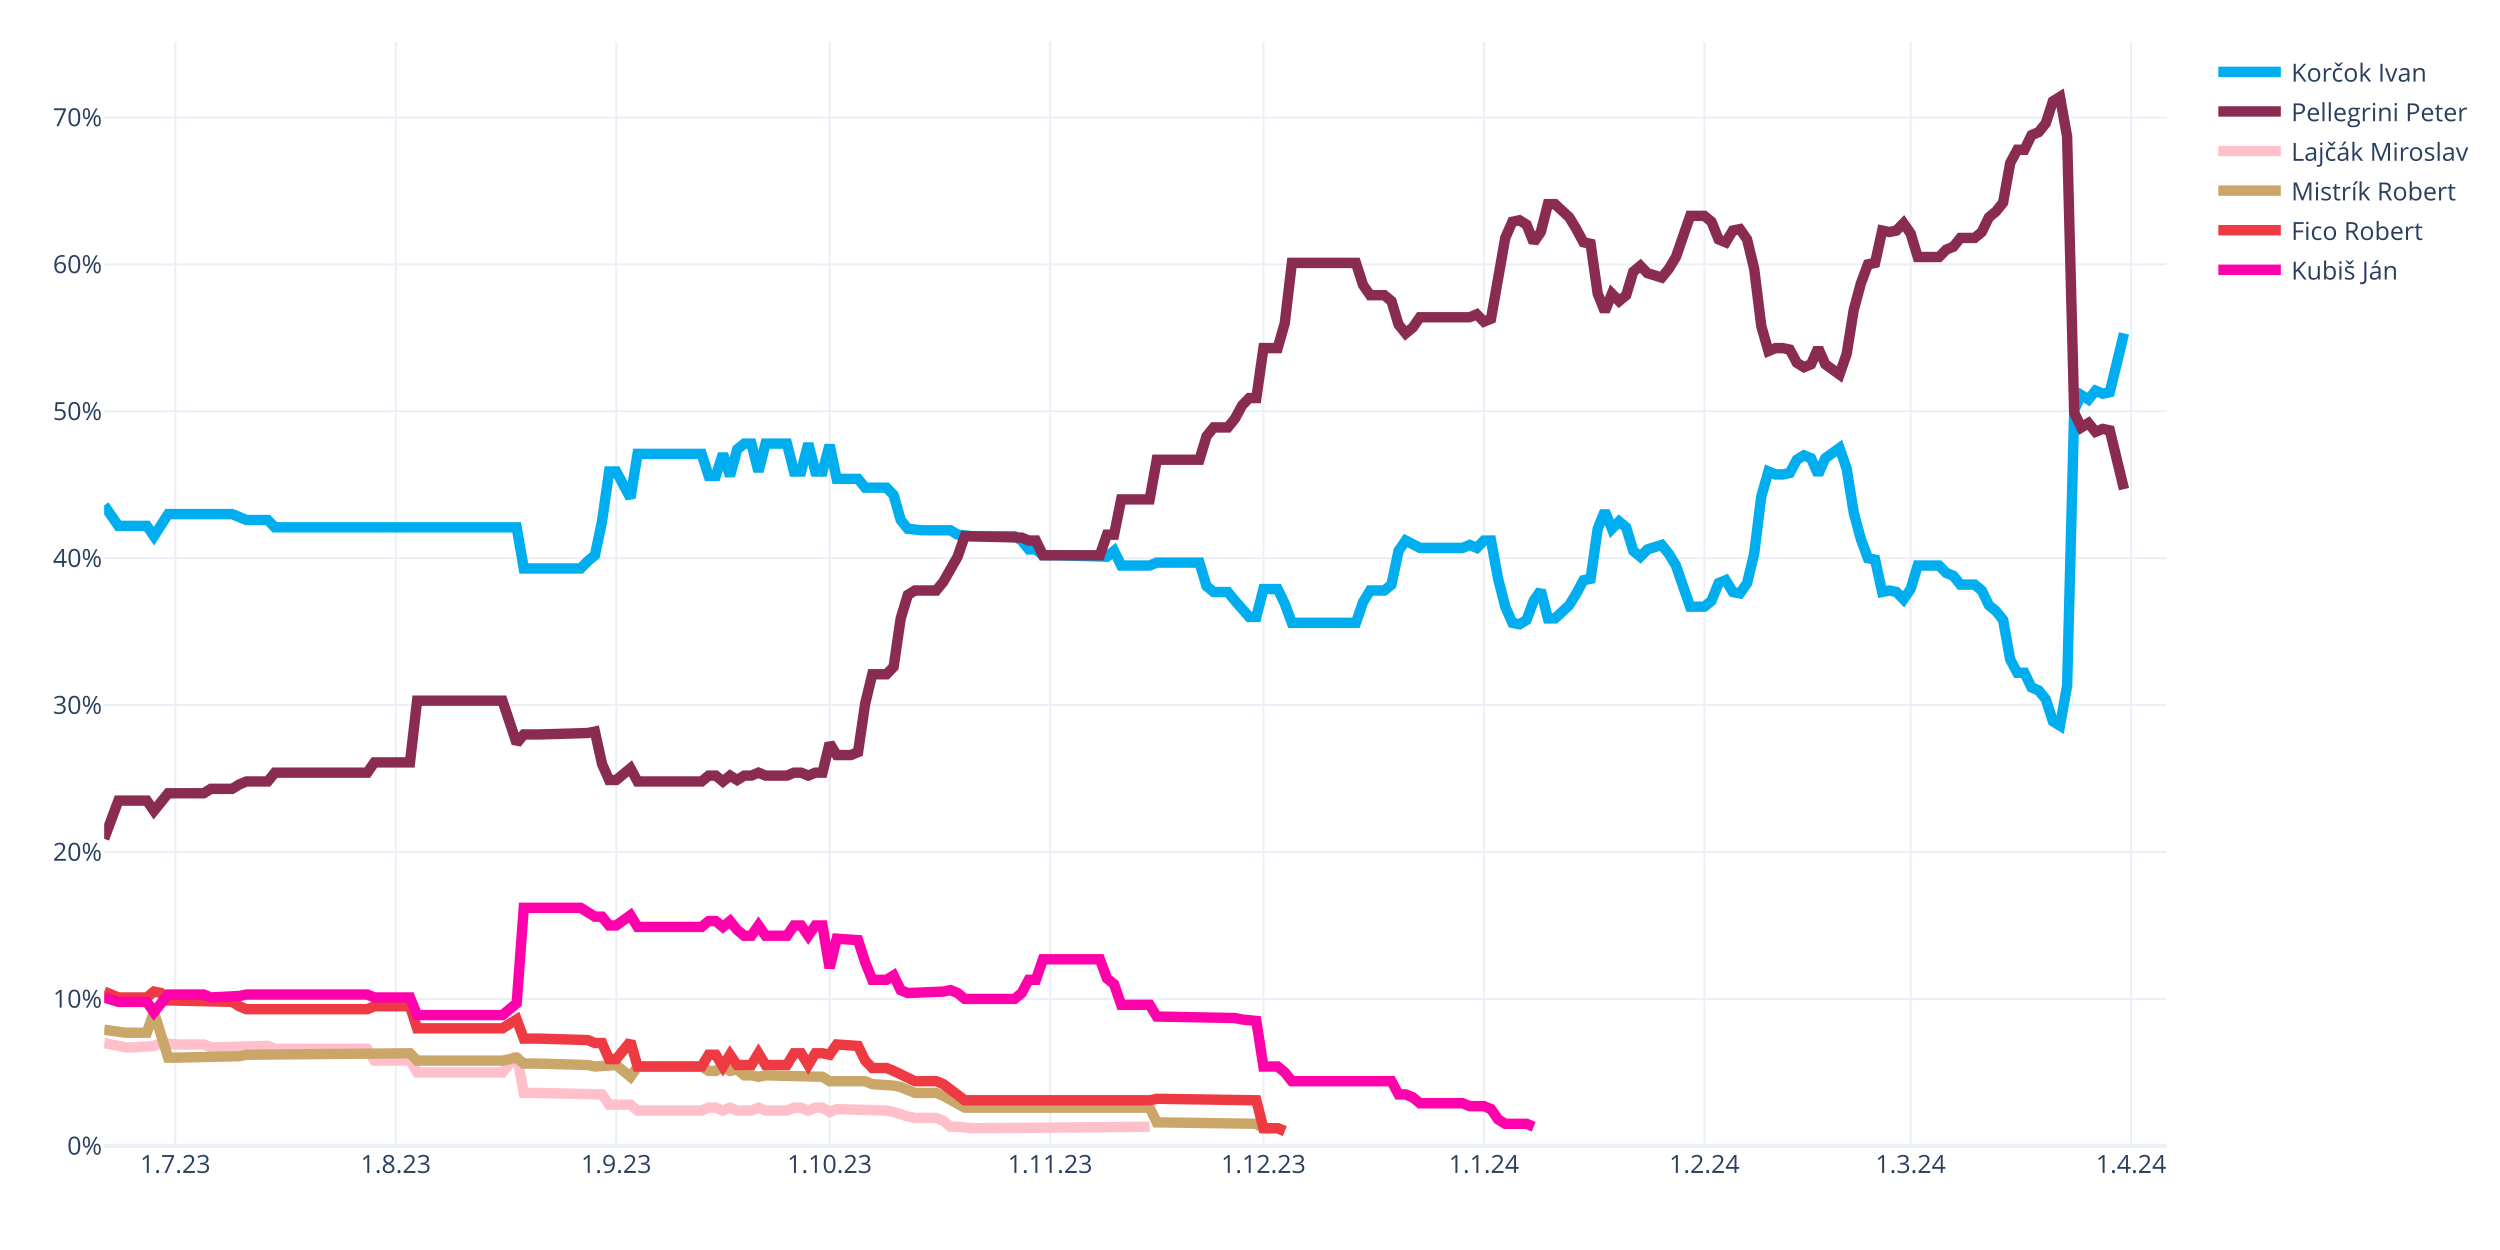
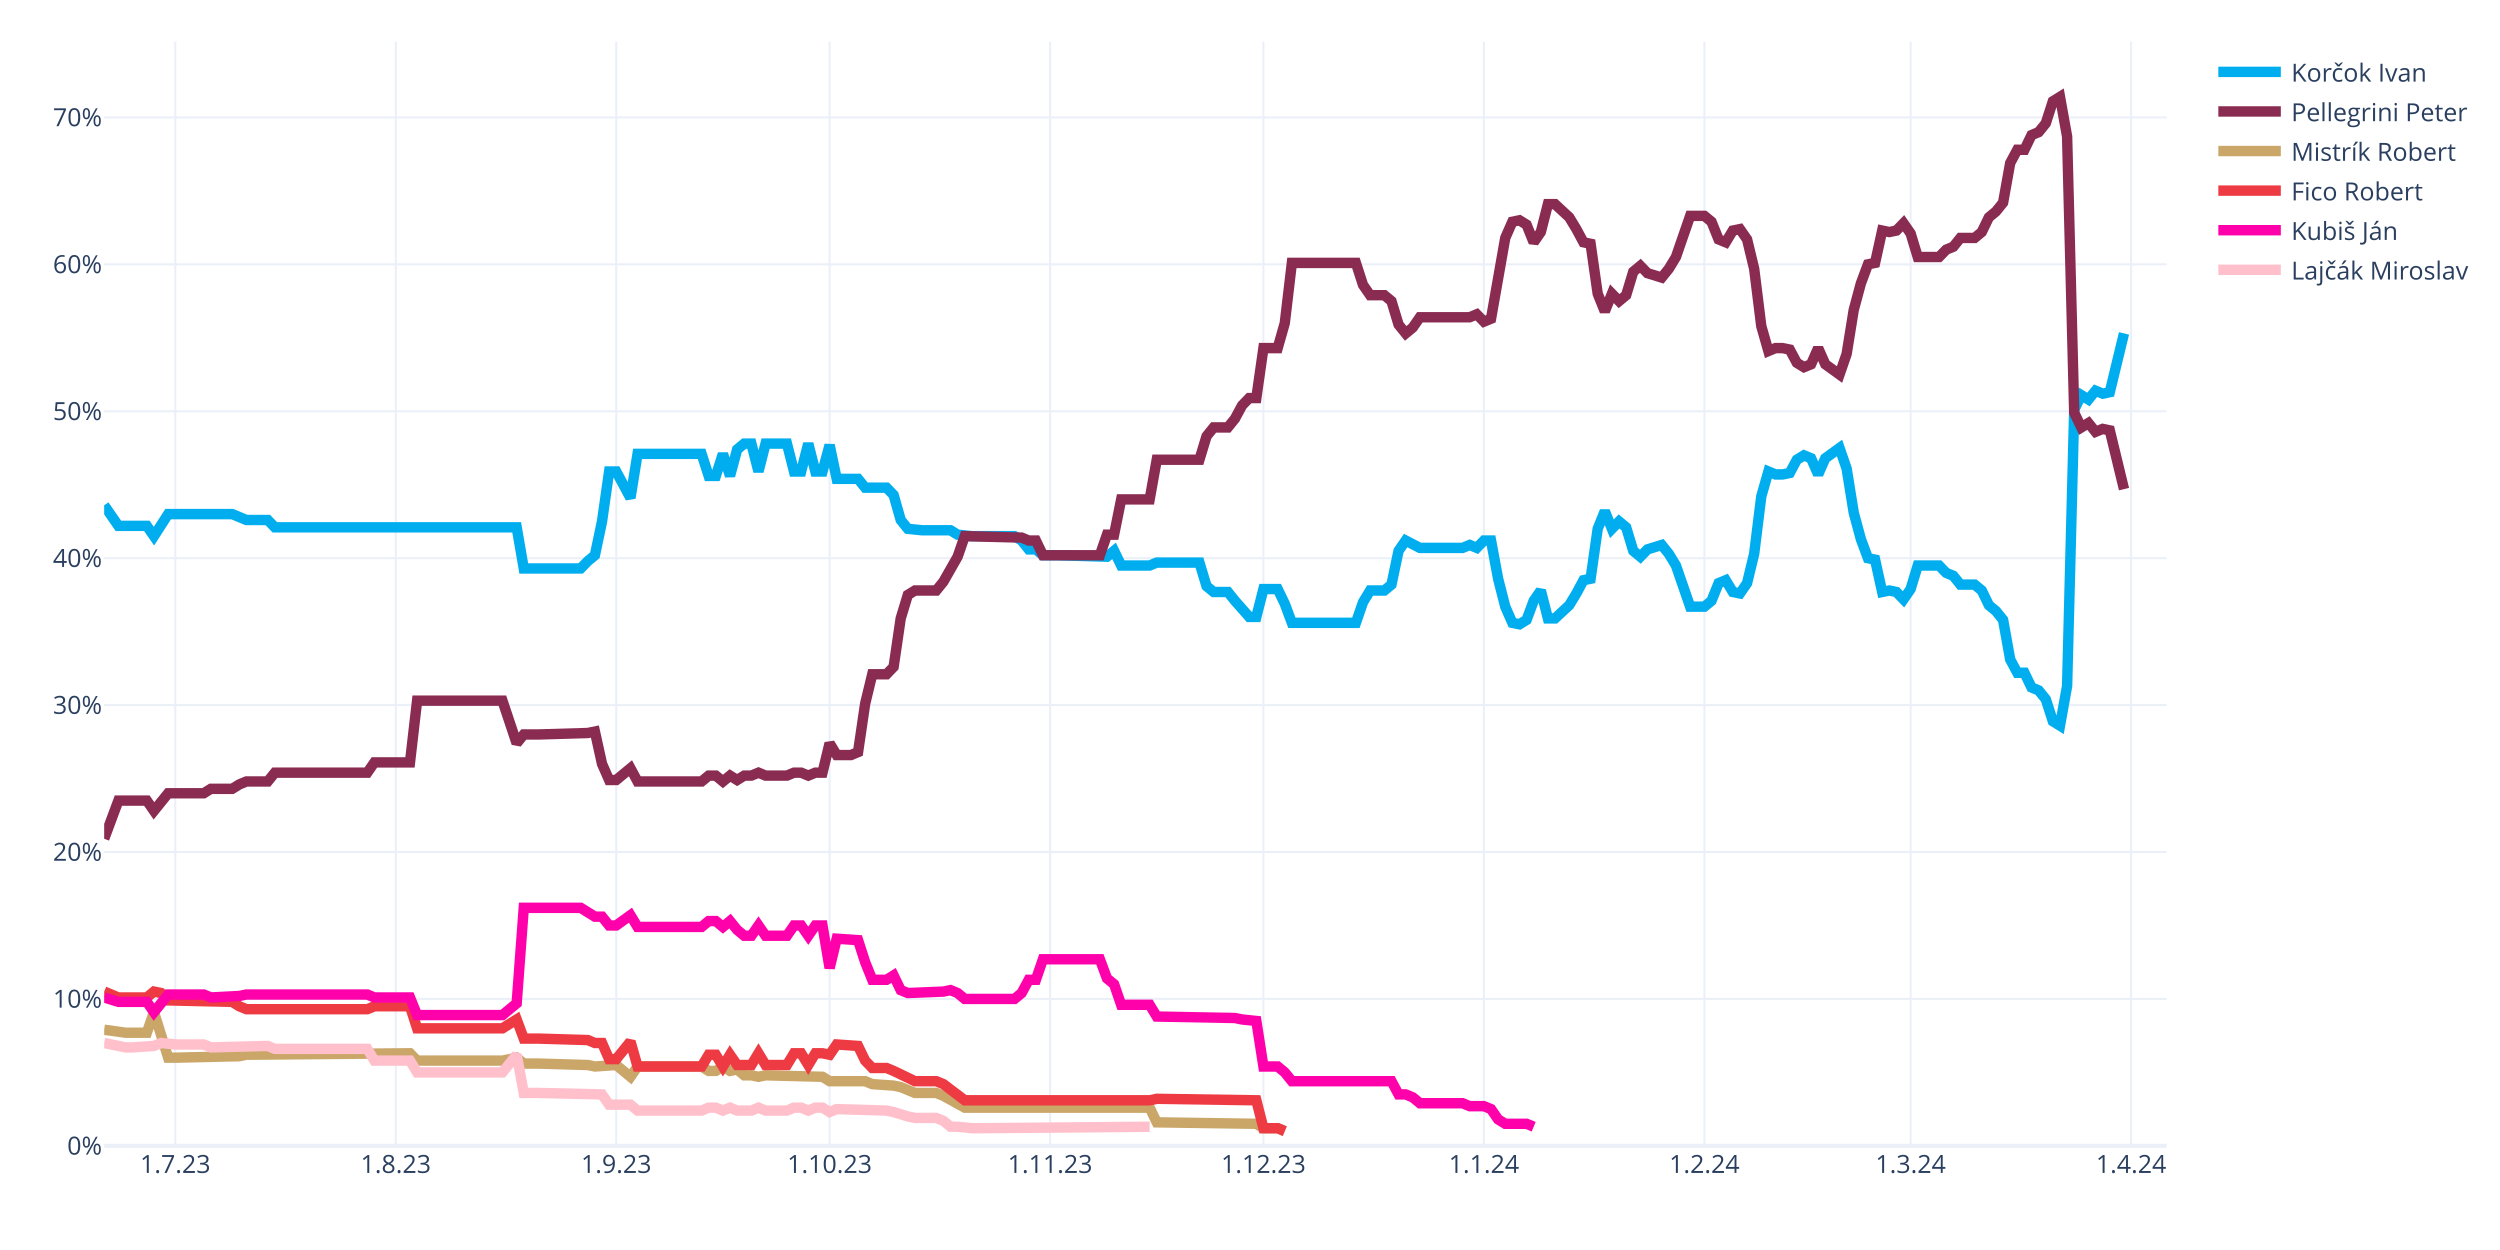
<svg xmlns="http://www.w3.org/2000/svg" class="main-svg" width="1200" height="600" style="" viewBox="0 0 1200 600">
  <rect x="0" y="0" width="1200" height="600" style="fill: rgb(255, 255, 255); fill-opacity: 1;" />
-   <defs id="defs-e245de">
+   <defs id="defs-b02165">
    <g class="clips">
-       <clipPath id="clipe245dexyplot" class="plotclip">
+       <clipPath id="clipb02165xyplot" class="plotclip">
        <rect width="990" height="530" />
      </clipPath>
-       <clipPath class="axesclip" id="clipe245dex">
+       <clipPath class="axesclip" id="clipb02165x">
        <rect x="50" y="0" width="990" height="600" />
      </clipPath>
-       <clipPath class="axesclip" id="clipe245dey">
+       <clipPath class="axesclip" id="clipb02165y">
        <rect x="0" y="20" width="1200" height="530" />
      </clipPath>
-       <clipPath class="axesclip" id="clipe245dexy">
+       <clipPath class="axesclip" id="clipb02165xy">
        <rect x="50" y="20" width="990" height="530" />
      </clipPath>
    </g>
    <g class="gradients" />
    <g class="patterns" />
  </defs>
  <g class="bglayer" />
  <g class="layer-below">
    <g class="imagelayer" />
    <g class="shapelayer" />
  </g>
  <g class="cartesianlayer">
    <g class="subplot xy">
      <g class="layer-subplot">
        <g class="shapelayer" />
        <g class="imagelayer" />
      </g>
      <g class="minor-gridlayer">
        <g class="x" />
        <g class="y" />
      </g>
      <g class="gridlayer">
        <g class="x">
          <path class="xgrid crisp" transform="translate(84.14,0)" d="M0,20v530" style="stroke: rgb(235, 240, 248); stroke-opacity: 1; stroke-width: 1px;" />
          <path class="xgrid crisp" transform="translate(189.97,0)" d="M0,20v530" style="stroke: rgb(235, 240, 248); stroke-opacity: 1; stroke-width: 1px;" />
          <path class="xgrid crisp" transform="translate(295.79,0)" d="M0,20v530" style="stroke: rgb(235, 240, 248); stroke-opacity: 1; stroke-width: 1px;" />
          <path class="xgrid crisp" transform="translate(398.21,0)" d="M0,20v530" style="stroke: rgb(235, 240, 248); stroke-opacity: 1; stroke-width: 1px;" />
          <path class="xgrid crisp" transform="translate(504.03,0)" d="M0,20v530" style="stroke: rgb(235, 240, 248); stroke-opacity: 1; stroke-width: 1px;" />
          <path class="xgrid crisp" transform="translate(606.45,0)" d="M0,20v530" style="stroke: rgb(235, 240, 248); stroke-opacity: 1; stroke-width: 1px;" />
          <path class="xgrid crisp" transform="translate(712.28,0)" d="M0,20v530" style="stroke: rgb(235, 240, 248); stroke-opacity: 1; stroke-width: 1px;" />
          <path class="xgrid crisp" transform="translate(818.1,0)" d="M0,20v530" style="stroke: rgb(235, 240, 248); stroke-opacity: 1; stroke-width: 1px;" />
          <path class="xgrid crisp" transform="translate(917.1,0)" d="M0,20v530" style="stroke: rgb(235, 240, 248); stroke-opacity: 1; stroke-width: 1px;" />
          <path class="xgrid crisp" transform="translate(1022.93,0)" d="M0,20v530" style="stroke: rgb(235, 240, 248); stroke-opacity: 1; stroke-width: 1px;" />
        </g>
        <g class="y">
          <path class="ygrid crisp" transform="translate(0,479.48)" d="M50,0h990" style="stroke: rgb(235, 240, 248); stroke-opacity: 1; stroke-width: 1px;" />
          <path class="ygrid crisp" transform="translate(0,408.96)" d="M50,0h990" style="stroke: rgb(235, 240, 248); stroke-opacity: 1; stroke-width: 1px;" />
          <path class="ygrid crisp" transform="translate(0,338.45)" d="M50,0h990" style="stroke: rgb(235, 240, 248); stroke-opacity: 1; stroke-width: 1px;" />
          <path class="ygrid crisp" transform="translate(0,267.93)" d="M50,0h990" style="stroke: rgb(235, 240, 248); stroke-opacity: 1; stroke-width: 1px;" />
          <path class="ygrid crisp" transform="translate(0,197.41)" d="M50,0h990" style="stroke: rgb(235, 240, 248); stroke-opacity: 1; stroke-width: 1px;" />
          <path class="ygrid crisp" transform="translate(0,126.89)" d="M50,0h990" style="stroke: rgb(235, 240, 248); stroke-opacity: 1; stroke-width: 1px;" />
          <path class="ygrid crisp" transform="translate(0,56.37)" d="M50,0h990" style="stroke: rgb(235, 240, 248); stroke-opacity: 1; stroke-width: 1px;" />
        </g>
      </g>
      <g class="zerolinelayer">
        <path class="yzl zl crisp" transform="translate(0,550)" d="M50,0h990" style="stroke: rgb(235, 240, 248); stroke-opacity: 1; stroke-width: 2px;" />
      </g>
      <g class="layer-between">
        <g class="shapelayer" />
        <g class="imagelayer" />
      </g>
      <path class="xlines-below" />
      <path class="ylines-below" />
      <g class="overlines-below" />
      <g class="xaxislayer-below" />
      <g class="yaxislayer-below" />
      <g class="overaxes-below" />
-       <g class="plot" transform="translate(50,20)" clip-path="url(#clipe245dexyplot)">
+       <g class="plot" transform="translate(50,20)" clip-path="url(#clipb02165xyplot)">
        <g class="scatterlayer mlayer">
-           <g class="trace scatter trace1afaa3" style="stroke-miterlimit: 2; opacity: 1;">
+           <g class="trace scatter trace05cf88" style="stroke-miterlimit: 2; opacity: 1;">
            <g class="fills" />
            <g class="errorbars" />
            <g class="lines">
              <path class="js-line" d="M0,222.54L6.83,232.41L10.24,232.41L20.48,232.41L23.9,237.35L30.72,226.77L34.14,226.77L61.45,226.77L64.86,228.18L68.28,229.59L71.69,229.59L78.52,229.59L81.93,233.12L198,233.12L201.41,252.86L228.72,252.86L232.14,249.34L235.55,246.52L238.97,230.3L242.38,206.32L245.79,206.32L252.62,219.01L256.03,197.86L286.76,197.86L290.17,208.44L293.59,208.44L297,197.86L300.41,208.44L303.83,195.74L307.24,192.92L310.66,192.92L314.07,206.32L317.48,192.92L327.72,192.92L331.14,206.32L334.55,206.32L337.97,192.92L341.38,206.32L344.79,206.32L348.21,193.63L351.62,209.85L361.86,209.85L365.28,214.08L375.52,214.08L378.93,217.6L382.34,229.59L385.76,233.82L392.59,234.53L396,234.53L406.24,234.53L409.66,236.64L416.48,237.35L419.9,237.35L436.97,237.35L440.38,239.46L443.79,243.7L447.21,243.7L450.62,246.52L457.45,246.52L481.34,247.22L484.76,244.4L488.17,251.45L491.59,251.45L501.83,251.45L505.24,250.04L525.72,250.04L529.14,261.33L532.55,264.15L535.97,264.15L539.38,264.15L542.79,268.38L549.62,276.13L553.03,276.13L556.45,262.74L559.86,262.74L563.28,262.74L566.69,269.79L570.1,278.96L573.52,278.96L600.83,278.96L604.24,269.08L607.66,263.44L611.07,263.44L614.48,263.44L617.9,260.62L621.31,244.4L624.72,239.46L631.55,242.99L634.97,242.99L652.03,242.99L655.45,241.58L658.86,242.99L662.28,239.46L665.69,239.46L669.1,257.8L672.52,271.2L675.93,278.96L679.34,279.66L682.76,277.54L686.17,268.38L689.59,263.44L693,276.84L696.41,276.84L703.24,270.49L706.66,264.85L710.07,258.5L713.48,257.8L716.9,233.82L720.31,225.36L723.72,233.82L727.14,230.3L730.55,233.12L733.97,244.4L737.38,247.22L740.79,243.7L747.62,241.58L751.03,245.81L754.45,251.45L757.86,261.33L761.28,271.2L764.69,271.2L768.1,271.2L771.52,268.38L774.93,259.92L778.34,258.5L781.76,264.15L785.17,264.85L788.59,259.92L792,245.81L795.41,218.31L798.83,206.32L802.24,207.73L805.66,207.73L809.07,207.03L812.48,200.68L815.9,198.56L819.31,199.97L822.72,207.73L826.14,199.97L832.97,195.04L836.38,204.91L839.79,226.07L843.21,238.76L846.62,247.93L850.03,248.63L853.45,264.15L856.86,263.44L860.28,264.15L863.69,267.67L867.1,262.74L870.52,251.45L880.76,251.45L884.17,254.98L887.59,256.39L891,260.62L897.83,260.62L901.24,263.44L904.66,270.49L908.07,273.31L911.48,277.54L914.9,296.58L918.31,302.93L921.72,302.93L925.14,309.98L928.55,311.39L931.97,315.62L935.38,326.2L938.79,328.32L942.21,309.28L945.62,176.7L949.03,169.65L952.45,171.77L955.86,167.54L959.28,168.95L962.69,168.24L969.52,140.03" style="vector-effect: none; fill: none; stroke: rgb(0, 174, 239); stroke-opacity: 1; stroke-width: 5px; opacity: 1;" />
            </g>
            <g class="points" />
            <g class="text" />
          </g>
-           <g class="trace scatter trace5ff2ae" style="stroke-miterlimit: 2; opacity: 1;">
+           <g class="trace scatter trace70f6f9" style="stroke-miterlimit: 2; opacity: 1;">
            <g class="fills" />
            <g class="errorbars" />
            <g class="lines">
              <path class="js-line" d="M0,382.62L6.83,364.28L10.24,364.28L20.48,364.28L23.9,369.22L30.72,360.76L34.14,360.76L47.79,360.76L51.21,358.64L61.45,358.64L64.86,356.53L68.28,355.11L71.69,355.11L78.52,355.11L81.93,350.88L126.31,350.88L129.72,345.95L146.79,345.95L150.21,316.33L191.17,316.33L198,336.78L201.41,332.55L208.24,332.55L232.14,331.84L235.55,331.14L238.97,346.65L242.38,354.41L245.79,354.41L249.21,351.59L252.62,348.77L256.03,355.11L286.76,355.11L290.17,352.29L293.59,352.29L297,355.11L300.41,352.29L303.83,354.41L307.24,352.29L310.66,352.29L314.07,350.88L317.48,352.29L327.72,352.29L331.14,350.88L334.55,350.88L337.97,352.29L341.38,350.88L344.79,350.88L348.21,336.78L351.62,342.42L358.45,342.42L361.86,341.01L365.28,317.74L368.69,303.64L375.52,303.64L378.93,300.11L382.34,276.84L385.76,265.56L389.17,263.44L392.59,263.44L399.41,263.44L402.83,259.21L409.66,247.22L413.07,237.35L440.38,238.05L443.79,239.46L447.21,239.46L450.62,246.52L477.93,246.52L481.34,236.64L484.76,236.64L488.17,219.72L501.83,219.72L505.24,200.68L525.72,200.68L529.14,189.4L532.55,185.17L535.97,185.17L539.38,185.17L542.79,180.93L546.21,174.59L549.62,171.06L553.03,171.06L556.45,147.09L563.28,147.09L566.69,135.1L570.1,106.19L573.52,106.19L600.83,106.19L604.24,116.76L607.66,121.7L611.07,121.7L614.48,121.7L617.9,124.52L621.31,135.8L624.72,140.03L628.14,137.21L631.55,132.28L655.45,132.28L658.86,130.87L662.28,134.39L665.69,132.98L672.52,94.2L675.93,86.44L679.34,85.74L682.76,87.85L686.17,96.31L689.59,91.38L693,77.98L696.41,77.98L703.24,84.32L706.66,89.97L710.07,96.31L713.48,97.02L716.9,120.99L720.31,129.46L723.72,120.99L727.14,124.52L730.55,121.7L733.97,110.42L737.38,107.6L740.79,111.12L747.62,113.24L751.03,109.01L754.45,103.36L757.86,93.49L761.28,83.62L764.69,83.62L768.1,83.62L771.52,86.44L774.93,94.9L778.34,96.31L781.76,90.67L785.17,89.97L788.59,94.9L792,109.01L795.41,136.51L798.83,148.5L802.24,147.09L805.66,147.09L809.07,147.79L812.48,154.14L815.9,156.25L819.31,154.84L822.72,147.09L826.14,154.84L832.97,159.78L836.38,149.91L839.79,128.75L843.21,116.06L846.62,106.89L850.03,106.19L853.45,90.67L856.86,91.38L860.28,90.67L863.69,87.15L867.1,92.08L870.52,103.36L880.76,103.36L884.17,99.84L887.59,98.43L891,94.2L897.83,94.2L901.24,91.38L904.66,84.32L908.07,81.5L911.48,77.27L914.9,58.23L918.31,51.89L921.72,51.89L925.14,44.83L928.55,43.42L931.97,39.19L935.38,28.62L938.79,26.5L942.21,45.54L945.62,178.11L949.03,185.17L952.45,183.05L955.86,187.28L959.28,185.87L962.69,186.58L969.52,214.78" style="vector-effect: none; fill: none; stroke: rgb(138, 44, 81); stroke-opacity: 1; stroke-width: 5px; opacity: 1;" />
            </g>
            <g class="points" />
            <g class="text" />
          </g>
-           <g class="trace scatter tracede7f7f" style="stroke-miterlimit: 2; opacity: 1;">
+           <g class="trace scatter trace298376" style="stroke-miterlimit: 2; opacity: 1;">
+             <g class="fills" />
+             <g class="errorbars" />
+             <g class="lines">
+               <path class="js-line" d="M0,474.29L10.24,475.7L13.66,475.7L20.48,475.7L23.9,465.83L30.72,487.69L34.14,487.69L64.86,486.98L68.28,486.28L146.79,485.57L150.21,489.1L191.17,489.1L198,487.69L201.41,490.51L208.24,490.51L232.14,491.21L235.55,491.92L245.79,491.21L249.21,494.04L252.62,496.86L256.03,491.92L286.76,491.92L290.17,494.04L293.59,494.04L297,491.92L300.41,494.04L303.83,493.33L307.24,496.15L310.66,496.15L314.07,496.86L317.48,496.15L344.79,496.86L348.21,498.97L365.28,498.97L368.69,500.38L378.93,501.09L382.34,501.79L389.17,504.61L392.59,504.61L399.41,504.61L402.83,506.02L413.07,511.67L416.48,511.67L501.83,511.67L505.24,518.72L553.03,519.42L556.45,521.54L563.28,521.54L566.69,522.95" style="vector-effect: none; fill: none; stroke: rgb(202, 166, 105); stroke-opacity: 1; stroke-width: 5px; opacity: 1;" />
+             </g>
+             <g class="points" />
+             <g class="text" />
+           </g>
+           <g class="trace scatter trace816655" style="stroke-miterlimit: 2; opacity: 1;">
+             <g class="fills" />
+             <g class="errorbars" />
+             <g class="lines">
+               <path class="js-line" d="M0,455.96L6.83,458.78L10.24,458.78L20.48,458.78L23.9,455.96L27.31,456.66L30.72,460.19L61.45,460.89L64.86,463.01L68.28,464.42L71.69,464.42L126.31,464.42L129.72,463.01L146.79,463.01L150.21,473.59L191.17,473.59L198,469.35L201.41,478.52L208.24,478.52L232.14,479.23L235.55,480.64L238.97,480.64L242.38,488.39L245.79,488.39L249.21,484.16L252.62,479.93L256.03,491.92L286.76,491.92L290.17,486.28L293.59,486.28L297,491.92L300.41,486.28L303.83,491.21L310.66,491.21L314.07,485.57L317.48,491.21L320.9,491.21L327.72,491.21L331.14,485.57L334.55,485.57L337.97,491.21L341.38,485.57L344.79,485.57L348.21,486.28L351.62,481.34L361.86,482.05L365.28,489.1L368.69,492.63L372.1,492.63L375.52,492.63L378.93,494.04L389.17,498.97L392.59,498.97L399.41,498.97L402.83,500.38L413.07,508.14L416.48,508.14L501.83,508.14L505.24,507.43L553.03,508.14L556.45,521.54L563.28,521.54L566.69,522.95" style="vector-effect: none; fill: none; stroke: rgb(238, 58, 67); stroke-opacity: 1; stroke-width: 5px; opacity: 1;" />
+             </g>
+             <g class="points" />
+             <g class="text" />
+           </g>
+           <g class="trace scatter tracea972f9" style="stroke-miterlimit: 2; opacity: 1;">
+             <g class="fills" />
+             <g class="errorbars" />
+             <g class="lines">
+               <path class="js-line" d="M0,458.78L6.83,460.89L10.24,460.89L20.48,460.89L23.9,465.83L30.72,457.37L34.14,457.37L47.79,457.37L51.21,458.78L64.86,458.07L68.28,457.37L126.31,457.37L129.72,458.78L146.79,458.78L150.21,467.24L191.17,467.24L198,461.6L201.41,415.76L208.24,415.76L228.72,415.76L232.14,417.88L235.55,419.99L238.97,419.99L242.38,424.22L245.79,424.22L252.62,419.29L256.03,424.93L286.76,424.93L290.17,422.11L293.59,422.11L297,424.93L300.41,422.11L303.83,426.34L307.24,429.16L310.66,429.16L314.07,424.22L317.48,429.16L327.72,429.16L331.14,424.22L334.55,424.22L337.97,429.16L341.38,424.22L344.79,424.22L348.21,444.67L351.62,430.57L361.86,431.27L365.28,441.85L368.69,450.31L372.1,450.31L375.52,450.31L378.93,448.2L382.34,455.25L385.76,456.66L402.83,455.96L406.24,455.25L409.66,456.66L413.07,459.48L436.97,459.48L440.38,456.66L443.79,450.31L447.21,450.31L450.62,440.44L457.45,440.44L477.93,440.44L481.34,449.61L484.76,452.43L488.17,462.3L501.83,462.3L505.24,467.94L542.79,468.65L546.21,469.35L553.03,470.06L556.45,491.92L563.28,491.92L566.69,494.74L570.1,498.97L573.52,498.97L617.9,498.97L621.31,505.32L624.72,505.32L628.14,506.73L631.55,509.55L634.97,509.55L652.03,509.55L655.45,510.96L662.28,510.96L665.69,512.37L669.1,517.31L672.52,519.42L682.76,519.42L686.17,520.83" style="vector-effect: none; fill: none; stroke: rgb(255, 1, 170); stroke-opacity: 1; stroke-width: 5px; opacity: 1;" />
+             </g>
+             <g class="points" />
+             <g class="text" />
+           </g>
+           <g class="trace scatter tracee1dbd9" style="stroke-miterlimit: 2; opacity: 1;">
            <g class="fills" />
            <g class="errorbars" />
            <g class="lines">
              <path class="js-line" d="M0,480.64L10.24,482.75L13.66,482.75L23.9,482.05L27.31,480.64L34.14,481.34L37.55,481.34L47.79,481.34L51.21,482.75L78.52,482.05L81.93,483.46L126.31,483.46L129.72,489.1L146.79,489.1L150.21,494.74L191.17,494.74L198,486.28L201.41,504.61L208.24,504.61L238.97,505.32L242.38,510.25L252.62,510.25L256.03,513.08L286.76,513.08L290.17,511.67L293.59,511.67L297,513.08L300.41,511.67L303.83,513.08L310.66,513.08L314.07,511.67L317.48,513.08L320.9,513.08L327.72,513.08L331.14,511.67L334.55,511.67L337.97,513.08L341.38,511.67L344.79,511.67L348.21,513.78L351.62,512.37L375.52,513.08L378.93,513.78L385.76,515.9L389.17,516.6L399.41,516.6L402.83,518.01L406.24,520.83L409.66,520.83L416.48,521.54L419.9,521.54L501.83,520.83" style="vector-effect: none; fill: none; stroke: rgb(255, 192, 203); stroke-opacity: 1; stroke-width: 5px; opacity: 1;" />
-             </g>
-             <g class="points" />
-             <g class="text" />
-           </g>
-           <g class="trace scatter trace8a0660" style="stroke-miterlimit: 2; opacity: 1;">
-             <g class="fills" />
-             <g class="errorbars" />
-             <g class="lines">
-               <path class="js-line" d="M0,474.29L10.24,475.7L13.66,475.7L20.48,475.7L23.9,465.83L30.72,487.69L34.14,487.69L64.86,486.98L68.28,486.28L146.79,485.57L150.21,489.1L191.17,489.1L198,487.69L201.41,490.51L208.24,490.51L232.14,491.21L235.55,491.92L245.79,491.21L249.21,494.04L252.62,496.86L256.03,491.92L286.76,491.92L290.17,494.04L293.59,494.04L297,491.92L300.41,494.04L303.83,493.33L307.24,496.15L310.66,496.15L314.07,496.86L317.48,496.15L344.79,496.86L348.21,498.97L365.28,498.97L368.69,500.38L378.93,501.09L382.34,501.79L389.17,504.61L392.59,504.61L399.41,504.61L402.83,506.02L413.07,511.67L416.48,511.67L501.83,511.67L505.24,518.72L553.03,519.42L556.45,521.54L563.28,521.54L566.69,522.95" style="vector-effect: none; fill: none; stroke: rgb(202, 166, 105); stroke-opacity: 1; stroke-width: 5px; opacity: 1;" />
-             </g>
-             <g class="points" />
-             <g class="text" />
-           </g>
-           <g class="trace scatter trace908dfb" style="stroke-miterlimit: 2; opacity: 1;">
-             <g class="fills" />
-             <g class="errorbars" />
-             <g class="lines">
-               <path class="js-line" d="M0,455.96L6.83,458.78L10.24,458.78L20.48,458.78L23.9,455.96L27.31,456.66L30.72,460.19L61.45,460.89L64.86,463.01L68.28,464.42L71.69,464.42L126.31,464.42L129.72,463.01L146.79,463.01L150.21,473.59L191.17,473.59L198,469.35L201.41,478.52L208.24,478.52L232.14,479.23L235.55,480.64L238.97,480.64L242.38,488.39L245.79,488.39L249.21,484.16L252.62,479.93L256.03,491.92L286.76,491.92L290.17,486.28L293.59,486.28L297,491.92L300.41,486.28L303.83,491.21L310.66,491.21L314.07,485.57L317.48,491.21L320.9,491.21L327.72,491.21L331.14,485.57L334.55,485.57L337.97,491.21L341.38,485.57L344.79,485.57L348.21,486.28L351.62,481.34L361.86,482.05L365.28,489.1L368.69,492.63L372.1,492.63L375.52,492.63L378.93,494.04L389.17,498.97L392.59,498.97L399.41,498.97L402.83,500.38L413.07,508.14L416.48,508.14L501.83,508.14L505.24,507.43L553.03,508.14L556.45,521.54L563.28,521.54L566.69,522.95" style="vector-effect: none; fill: none; stroke: rgb(238, 58, 67); stroke-opacity: 1; stroke-width: 5px; opacity: 1;" />
-             </g>
-             <g class="points" />
-             <g class="text" />
-           </g>
-           <g class="trace scatter trace2624fe" style="stroke-miterlimit: 2; opacity: 1;">
-             <g class="fills" />
-             <g class="errorbars" />
-             <g class="lines">
-               <path class="js-line" d="M0,458.78L6.83,460.89L10.24,460.89L20.48,460.89L23.9,465.83L30.72,457.37L34.14,457.37L47.79,457.37L51.21,458.78L64.86,458.07L68.28,457.37L126.31,457.37L129.72,458.78L146.79,458.78L150.21,467.24L191.17,467.24L198,461.6L201.41,415.76L208.24,415.76L228.72,415.76L232.14,417.88L235.55,419.99L238.97,419.99L242.38,424.22L245.79,424.22L252.62,419.29L256.03,424.93L286.76,424.93L290.17,422.11L293.59,422.11L297,424.93L300.41,422.11L303.83,426.34L307.24,429.16L310.66,429.16L314.07,424.22L317.48,429.16L327.72,429.16L331.14,424.22L334.55,424.22L337.97,429.16L341.38,424.22L344.79,424.22L348.21,444.67L351.62,430.57L361.86,431.27L365.28,441.85L368.69,450.31L372.1,450.31L375.52,450.31L378.93,448.2L382.34,455.25L385.76,456.66L402.83,455.96L406.24,455.25L409.66,456.66L413.07,459.48L436.97,459.48L440.38,456.66L443.79,450.31L447.21,450.31L450.62,440.44L457.45,440.44L477.93,440.44L481.34,449.61L484.76,452.43L488.17,462.3L501.83,462.3L505.24,467.94L542.79,468.65L546.21,469.35L553.03,470.06L556.45,491.92L563.28,491.92L566.69,494.74L570.1,498.97L573.52,498.97L617.9,498.97L621.31,505.32L624.72,505.32L628.14,506.73L631.55,509.55L634.97,509.55L652.03,509.55L655.45,510.96L662.28,510.96L665.69,512.37L669.1,517.31L672.52,519.42L682.76,519.42L686.17,520.83" style="vector-effect: none; fill: none; stroke: rgb(255, 1, 170); stroke-opacity: 1; stroke-width: 5px; opacity: 1;" />
            </g>
            <g class="points" />
            <g class="text" />
          </g>
        </g>
      </g>
      <g class="overplot" />
      <path class="xlines-above crisp" d="M0,0" style="fill: none;" />
      <path class="ylines-above crisp" d="M0,0" style="fill: none;" />
      <g class="overlines-above" />
      <g class="xaxislayer-above">
        <g class="xtick">
          <text text-anchor="middle" x="0" y="563" transform="translate(84.14,0)" style="font-family: 'Open Sans', verdana, arial, sans-serif; font-size: 12px; fill: rgb(42, 63, 95); fill-opacity: 1; white-space: pre; opacity: 1;">1.7.23</text>
        </g>
        <g class="xtick">
          <text text-anchor="middle" x="0" y="563" style="font-family: 'Open Sans', verdana, arial, sans-serif; font-size: 12px; fill: rgb(42, 63, 95); fill-opacity: 1; white-space: pre; opacity: 1;" transform="translate(189.97,0)">1.8.23</text>
        </g>
        <g class="xtick">
          <text text-anchor="middle" x="0" y="563" style="font-family: 'Open Sans', verdana, arial, sans-serif; font-size: 12px; fill: rgb(42, 63, 95); fill-opacity: 1; white-space: pre; opacity: 1;" transform="translate(295.79,0)">1.9.23</text>
        </g>
        <g class="xtick">
          <text text-anchor="middle" x="0" y="563" style="font-family: 'Open Sans', verdana, arial, sans-serif; font-size: 12px; fill: rgb(42, 63, 95); fill-opacity: 1; white-space: pre; opacity: 1;" transform="translate(398.21,0)">1.10.23</text>
        </g>
        <g class="xtick">
          <text text-anchor="middle" x="0" y="563" style="font-family: 'Open Sans', verdana, arial, sans-serif; font-size: 12px; fill: rgb(42, 63, 95); fill-opacity: 1; white-space: pre; opacity: 1;" transform="translate(504.03,0)">1.11.23</text>
        </g>
        <g class="xtick">
          <text text-anchor="middle" x="0" y="563" style="font-family: 'Open Sans', verdana, arial, sans-serif; font-size: 12px; fill: rgb(42, 63, 95); fill-opacity: 1; white-space: pre; opacity: 1;" transform="translate(606.45,0)">1.12.23</text>
        </g>
        <g class="xtick">
          <text text-anchor="middle" x="0" y="563" style="font-family: 'Open Sans', verdana, arial, sans-serif; font-size: 12px; fill: rgb(42, 63, 95); fill-opacity: 1; white-space: pre; opacity: 1;" transform="translate(712.28,0)">1.1.24</text>
        </g>
        <g class="xtick">
          <text text-anchor="middle" x="0" y="563" style="font-family: 'Open Sans', verdana, arial, sans-serif; font-size: 12px; fill: rgb(42, 63, 95); fill-opacity: 1; white-space: pre; opacity: 1;" transform="translate(818.1,0)">1.2.24</text>
        </g>
        <g class="xtick">
          <text text-anchor="middle" x="0" y="563" style="font-family: 'Open Sans', verdana, arial, sans-serif; font-size: 12px; fill: rgb(42, 63, 95); fill-opacity: 1; white-space: pre; opacity: 1;" transform="translate(917.1,0)">1.3.24</text>
        </g>
        <g class="xtick">
          <text text-anchor="middle" x="0" y="563" style="font-family: 'Open Sans', verdana, arial, sans-serif; font-size: 12px; fill: rgb(42, 63, 95); fill-opacity: 1; white-space: pre; opacity: 1;" transform="translate(1022.93,0)">1.4.24</text>
        </g>
      </g>
      <g class="yaxislayer-above">
        <g class="ytick">
          <text text-anchor="end" x="49" y="4.2" transform="translate(0,550)" style="font-family: 'Open Sans', verdana, arial, sans-serif; font-size: 12px; fill: rgb(42, 63, 95); fill-opacity: 1; white-space: pre; opacity: 1;">0%</text>
        </g>
        <g class="ytick">
          <text text-anchor="end" x="49" y="4.2" style="font-family: 'Open Sans', verdana, arial, sans-serif; font-size: 12px; fill: rgb(42, 63, 95); fill-opacity: 1; white-space: pre; opacity: 1;" transform="translate(0,479.48)">10%</text>
        </g>
        <g class="ytick">
          <text text-anchor="end" x="49" y="4.2" style="font-family: 'Open Sans', verdana, arial, sans-serif; font-size: 12px; fill: rgb(42, 63, 95); fill-opacity: 1; white-space: pre; opacity: 1;" transform="translate(0,408.96)">20%</text>
        </g>
        <g class="ytick">
          <text text-anchor="end" x="49" y="4.2" style="font-family: 'Open Sans', verdana, arial, sans-serif; font-size: 12px; fill: rgb(42, 63, 95); fill-opacity: 1; white-space: pre; opacity: 1;" transform="translate(0,338.45)">30%</text>
        </g>
        <g class="ytick">
          <text text-anchor="end" x="49" y="4.2" style="font-family: 'Open Sans', verdana, arial, sans-serif; font-size: 12px; fill: rgb(42, 63, 95); fill-opacity: 1; white-space: pre; opacity: 1;" transform="translate(0,267.93)">40%</text>
        </g>
        <g class="ytick">
          <text text-anchor="end" x="49" y="4.2" style="font-family: 'Open Sans', verdana, arial, sans-serif; font-size: 12px; fill: rgb(42, 63, 95); fill-opacity: 1; white-space: pre; opacity: 1;" transform="translate(0,197.41)">50%</text>
        </g>
        <g class="ytick">
          <text text-anchor="end" x="49" y="4.2" style="font-family: 'Open Sans', verdana, arial, sans-serif; font-size: 12px; fill: rgb(42, 63, 95); fill-opacity: 1; white-space: pre; opacity: 1;" transform="translate(0,126.89)">60%</text>
        </g>
        <g class="ytick">
          <text text-anchor="end" x="49" y="4.2" style="font-family: 'Open Sans', verdana, arial, sans-serif; font-size: 12px; fill: rgb(42, 63, 95); fill-opacity: 1; white-space: pre; opacity: 1;" transform="translate(0,56.37)">70%</text>
        </g>
      </g>
      <g class="overaxes-above" />
    </g>
  </g>
  <g class="polarlayer" />
  <g class="smithlayer" />
  <g class="ternarylayer" />
  <g class="geolayer" />
  <g class="funnelarealayer" />
  <g class="pielayer" />
  <g class="iciclelayer" />
  <g class="treemaplayer" />
  <g class="sunburstlayer" />
  <g class="glimages" />
-   <defs id="topdefs-e245de">
+   <defs id="topdefs-b02165">
    <g class="clips" />
-     <clipPath id="legende245de">
+     <clipPath id="legendb02165">
      <rect width="128" height="124" x="0" y="0" />
    </clipPath>
  </defs>
  <g class="layer-above">
    <g class="imagelayer" />
    <g class="shapelayer" />
  </g>
  <g class="infolayer">
    <g class="legend" pointer-events="all" transform="translate(1059.8,20)">
      <rect class="bg" shape-rendering="crispEdges" style="stroke: rgb(68, 68, 68); stroke-opacity: 1; fill: rgb(255, 255, 255); fill-opacity: 1; stroke-width: 0px;" width="128" height="124" x="0" y="0" />
-       <g class="scrollbox" transform="" clip-path="url(#legende245de)">
+       <g class="scrollbox" transform="" clip-path="url(#legendb02165)">
        <g class="groups">
          <g class="traces" transform="translate(0,14.5)" style="opacity: 1;">
            <text class="legendtext" text-anchor="start" x="40" y="4.68" style="font-family: 'Open Sans', verdana, arial, sans-serif; font-size: 12px; fill: rgb(42, 63, 95); fill-opacity: 1; white-space: pre;">Korčok Ivan</text>
            <g class="layers" style="opacity: 1;">
              <g class="legendfill" />
              <g class="legendlines">
                <path class="js-line" d="M5,0h30" style="fill: none; stroke: rgb(0, 174, 239); stroke-opacity: 1; stroke-width: 5px;" />
              </g>
              <g class="legendsymbols">
                <g class="legendpoints" />
              </g>
            </g>
            <rect class="legendtoggle" x="0" y="-9.5" width="122.703" height="19" style="fill: rgb(0, 0, 0); fill-opacity: 0;" />
          </g>
          <g class="traces" transform="translate(0,33.5)" style="opacity: 1;">
            <text class="legendtext" text-anchor="start" x="40" y="4.68" style="font-family: 'Open Sans', verdana, arial, sans-serif; font-size: 12px; fill: rgb(42, 63, 95); fill-opacity: 1; white-space: pre;">Pellegrini Peter</text>
            <g class="layers" style="opacity: 1;">
              <g class="legendfill" />
              <g class="legendlines">
                <path class="js-line" d="M5,0h30" style="fill: none; stroke: rgb(138, 44, 81); stroke-opacity: 1; stroke-width: 5px;" />
              </g>
              <g class="legendsymbols">
                <g class="legendpoints" />
              </g>
            </g>
            <rect class="legendtoggle" x="0" y="-9.5" width="122.703" height="19" style="fill: rgb(0, 0, 0); fill-opacity: 0;" />
          </g>
          <g class="traces" transform="translate(0,52.5)" style="opacity: 1;">
+             <text class="legendtext" text-anchor="start" x="40" y="4.68" style="font-family: 'Open Sans', verdana, arial, sans-serif; font-size: 12px; fill: rgb(42, 63, 95); fill-opacity: 1; white-space: pre;">Mistrík Robert</text>
+             <g class="layers" style="opacity: 1;">
+               <g class="legendfill" />
+               <g class="legendlines">
+                 <path class="js-line" d="M5,0h30" style="fill: none; stroke: rgb(202, 166, 105); stroke-opacity: 1; stroke-width: 5px;" />
+               </g>
+               <g class="legendsymbols">
+                 <g class="legendpoints" />
+               </g>
+             </g>
+             <rect class="legendtoggle" x="0" y="-9.5" width="122.703" height="19" style="fill: rgb(0, 0, 0); fill-opacity: 0;" />
+           </g>
+           <g class="traces" transform="translate(0,71.5)" style="opacity: 1;">
+             <text class="legendtext" text-anchor="start" x="40" y="4.68" style="font-family: 'Open Sans', verdana, arial, sans-serif; font-size: 12px; fill: rgb(42, 63, 95); fill-opacity: 1; white-space: pre;">Fico Robert</text>
+             <g class="layers" style="opacity: 1;">
+               <g class="legendfill" />
+               <g class="legendlines">
+                 <path class="js-line" d="M5,0h30" style="fill: none; stroke: rgb(238, 58, 67); stroke-opacity: 1; stroke-width: 5px;" />
+               </g>
+               <g class="legendsymbols">
+                 <g class="legendpoints" />
+               </g>
+             </g>
+             <rect class="legendtoggle" x="0" y="-9.5" width="122.703" height="19" style="fill: rgb(0, 0, 0); fill-opacity: 0;" />
+           </g>
+           <g class="traces" transform="translate(0,90.5)" style="opacity: 1;">
+             <text class="legendtext" text-anchor="start" x="40" y="4.68" style="font-family: 'Open Sans', verdana, arial, sans-serif; font-size: 12px; fill: rgb(42, 63, 95); fill-opacity: 1; white-space: pre;">Kubiš Ján</text>
+             <g class="layers" style="opacity: 1;">
+               <g class="legendfill" />
+               <g class="legendlines">
+                 <path class="js-line" d="M5,0h30" style="fill: none; stroke: rgb(255, 1, 170); stroke-opacity: 1; stroke-width: 5px;" />
+               </g>
+               <g class="legendsymbols">
+                 <g class="legendpoints" />
+               </g>
+             </g>
+             <rect class="legendtoggle" x="0" y="-9.5" width="122.703" height="19" style="fill: rgb(0, 0, 0); fill-opacity: 0;" />
+           </g>
+           <g class="traces" transform="translate(0,109.5)" style="opacity: 1;">
            <text class="legendtext" text-anchor="start" x="40" y="4.68" style="font-family: 'Open Sans', verdana, arial, sans-serif; font-size: 12px; fill: rgb(42, 63, 95); fill-opacity: 1; white-space: pre;">Lajčák Miroslav</text>
            <g class="layers" style="opacity: 1;">
              <g class="legendfill" />
              <g class="legendlines">
                <path class="js-line" d="M5,0h30" style="fill: none; stroke: rgb(255, 192, 203); stroke-opacity: 1; stroke-width: 5px;" />
-               </g>
-               <g class="legendsymbols">
-                 <g class="legendpoints" />
-               </g>
-             </g>
-             <rect class="legendtoggle" x="0" y="-9.5" width="122.703" height="19" style="fill: rgb(0, 0, 0); fill-opacity: 0;" />
-           </g>
-           <g class="traces" transform="translate(0,71.5)" style="opacity: 1;">
-             <text class="legendtext" text-anchor="start" x="40" y="4.68" style="font-family: 'Open Sans', verdana, arial, sans-serif; font-size: 12px; fill: rgb(42, 63, 95); fill-opacity: 1; white-space: pre;">Mistrík Robert</text>
-             <g class="layers" style="opacity: 1;">
-               <g class="legendfill" />
-               <g class="legendlines">
-                 <path class="js-line" d="M5,0h30" style="fill: none; stroke: rgb(202, 166, 105); stroke-opacity: 1; stroke-width: 5px;" />
-               </g>
-               <g class="legendsymbols">
-                 <g class="legendpoints" />
-               </g>
-             </g>
-             <rect class="legendtoggle" x="0" y="-9.5" width="122.703" height="19" style="fill: rgb(0, 0, 0); fill-opacity: 0;" />
-           </g>
-           <g class="traces" transform="translate(0,90.5)" style="opacity: 1;">
-             <text class="legendtext" text-anchor="start" x="40" y="4.68" style="font-family: 'Open Sans', verdana, arial, sans-serif; font-size: 12px; fill: rgb(42, 63, 95); fill-opacity: 1; white-space: pre;">Fico Robert</text>
-             <g class="layers" style="opacity: 1;">
-               <g class="legendfill" />
-               <g class="legendlines">
-                 <path class="js-line" d="M5,0h30" style="fill: none; stroke: rgb(238, 58, 67); stroke-opacity: 1; stroke-width: 5px;" />
-               </g>
-               <g class="legendsymbols">
-                 <g class="legendpoints" />
-               </g>
-             </g>
-             <rect class="legendtoggle" x="0" y="-9.5" width="122.703" height="19" style="fill: rgb(0, 0, 0); fill-opacity: 0;" />
-           </g>
-           <g class="traces" transform="translate(0,109.5)" style="opacity: 1;">
-             <text class="legendtext" text-anchor="start" x="40" y="4.68" style="font-family: 'Open Sans', verdana, arial, sans-serif; font-size: 12px; fill: rgb(42, 63, 95); fill-opacity: 1; white-space: pre;">Kubiš Ján</text>
-             <g class="layers" style="opacity: 1;">
-               <g class="legendfill" />
-               <g class="legendlines">
-                 <path class="js-line" d="M5,0h30" style="fill: none; stroke: rgb(255, 1, 170); stroke-opacity: 1; stroke-width: 5px;" />
              </g>
              <g class="legendsymbols">
                <g class="legendpoints" />
              </g>
            </g>
            <rect class="legendtoggle" x="0" y="-9.5" width="122.703" height="19" style="fill: rgb(0, 0, 0); fill-opacity: 0;" />
          </g>
        </g>
      </g>
      <rect class="scrollbar" rx="20" ry="3" width="0" height="0" style="fill: rgb(128, 139, 164); fill-opacity: 1;" x="0" y="0" />
    </g>
    <g class="g-gtitle" />
    <g class="g-xtitle" />
    <g class="g-ytitle" />
  </g>
</svg>
